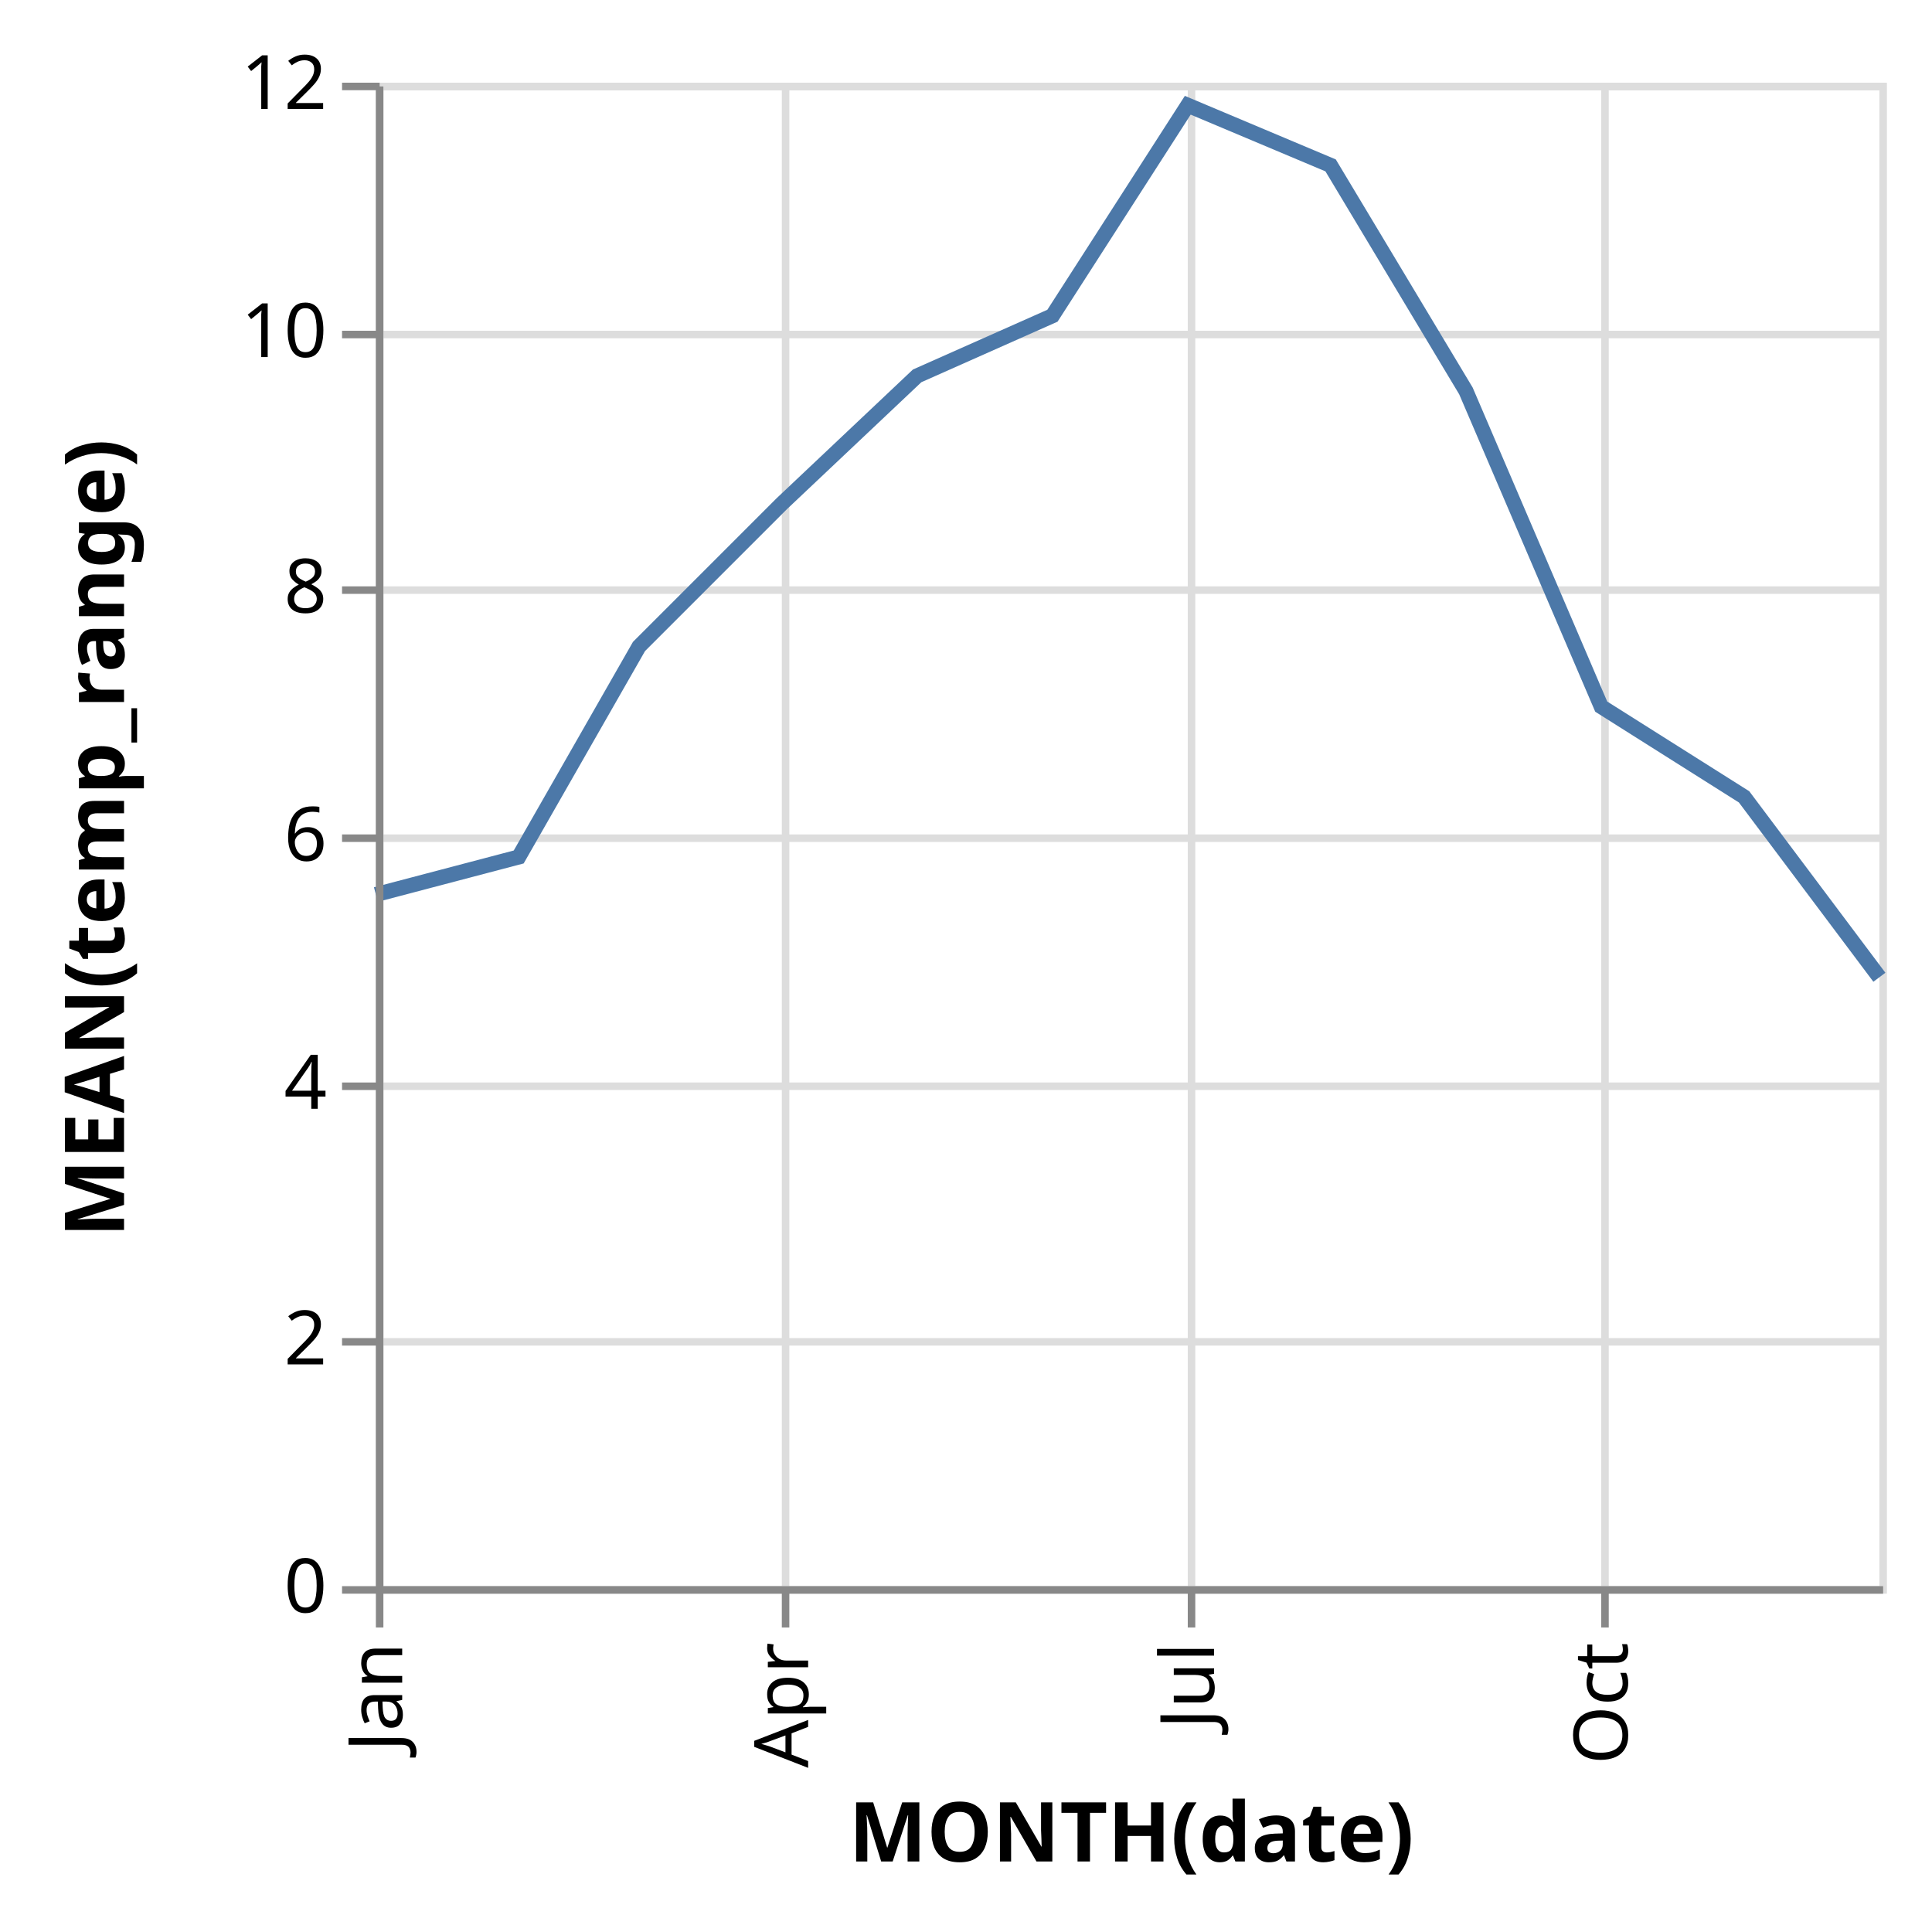
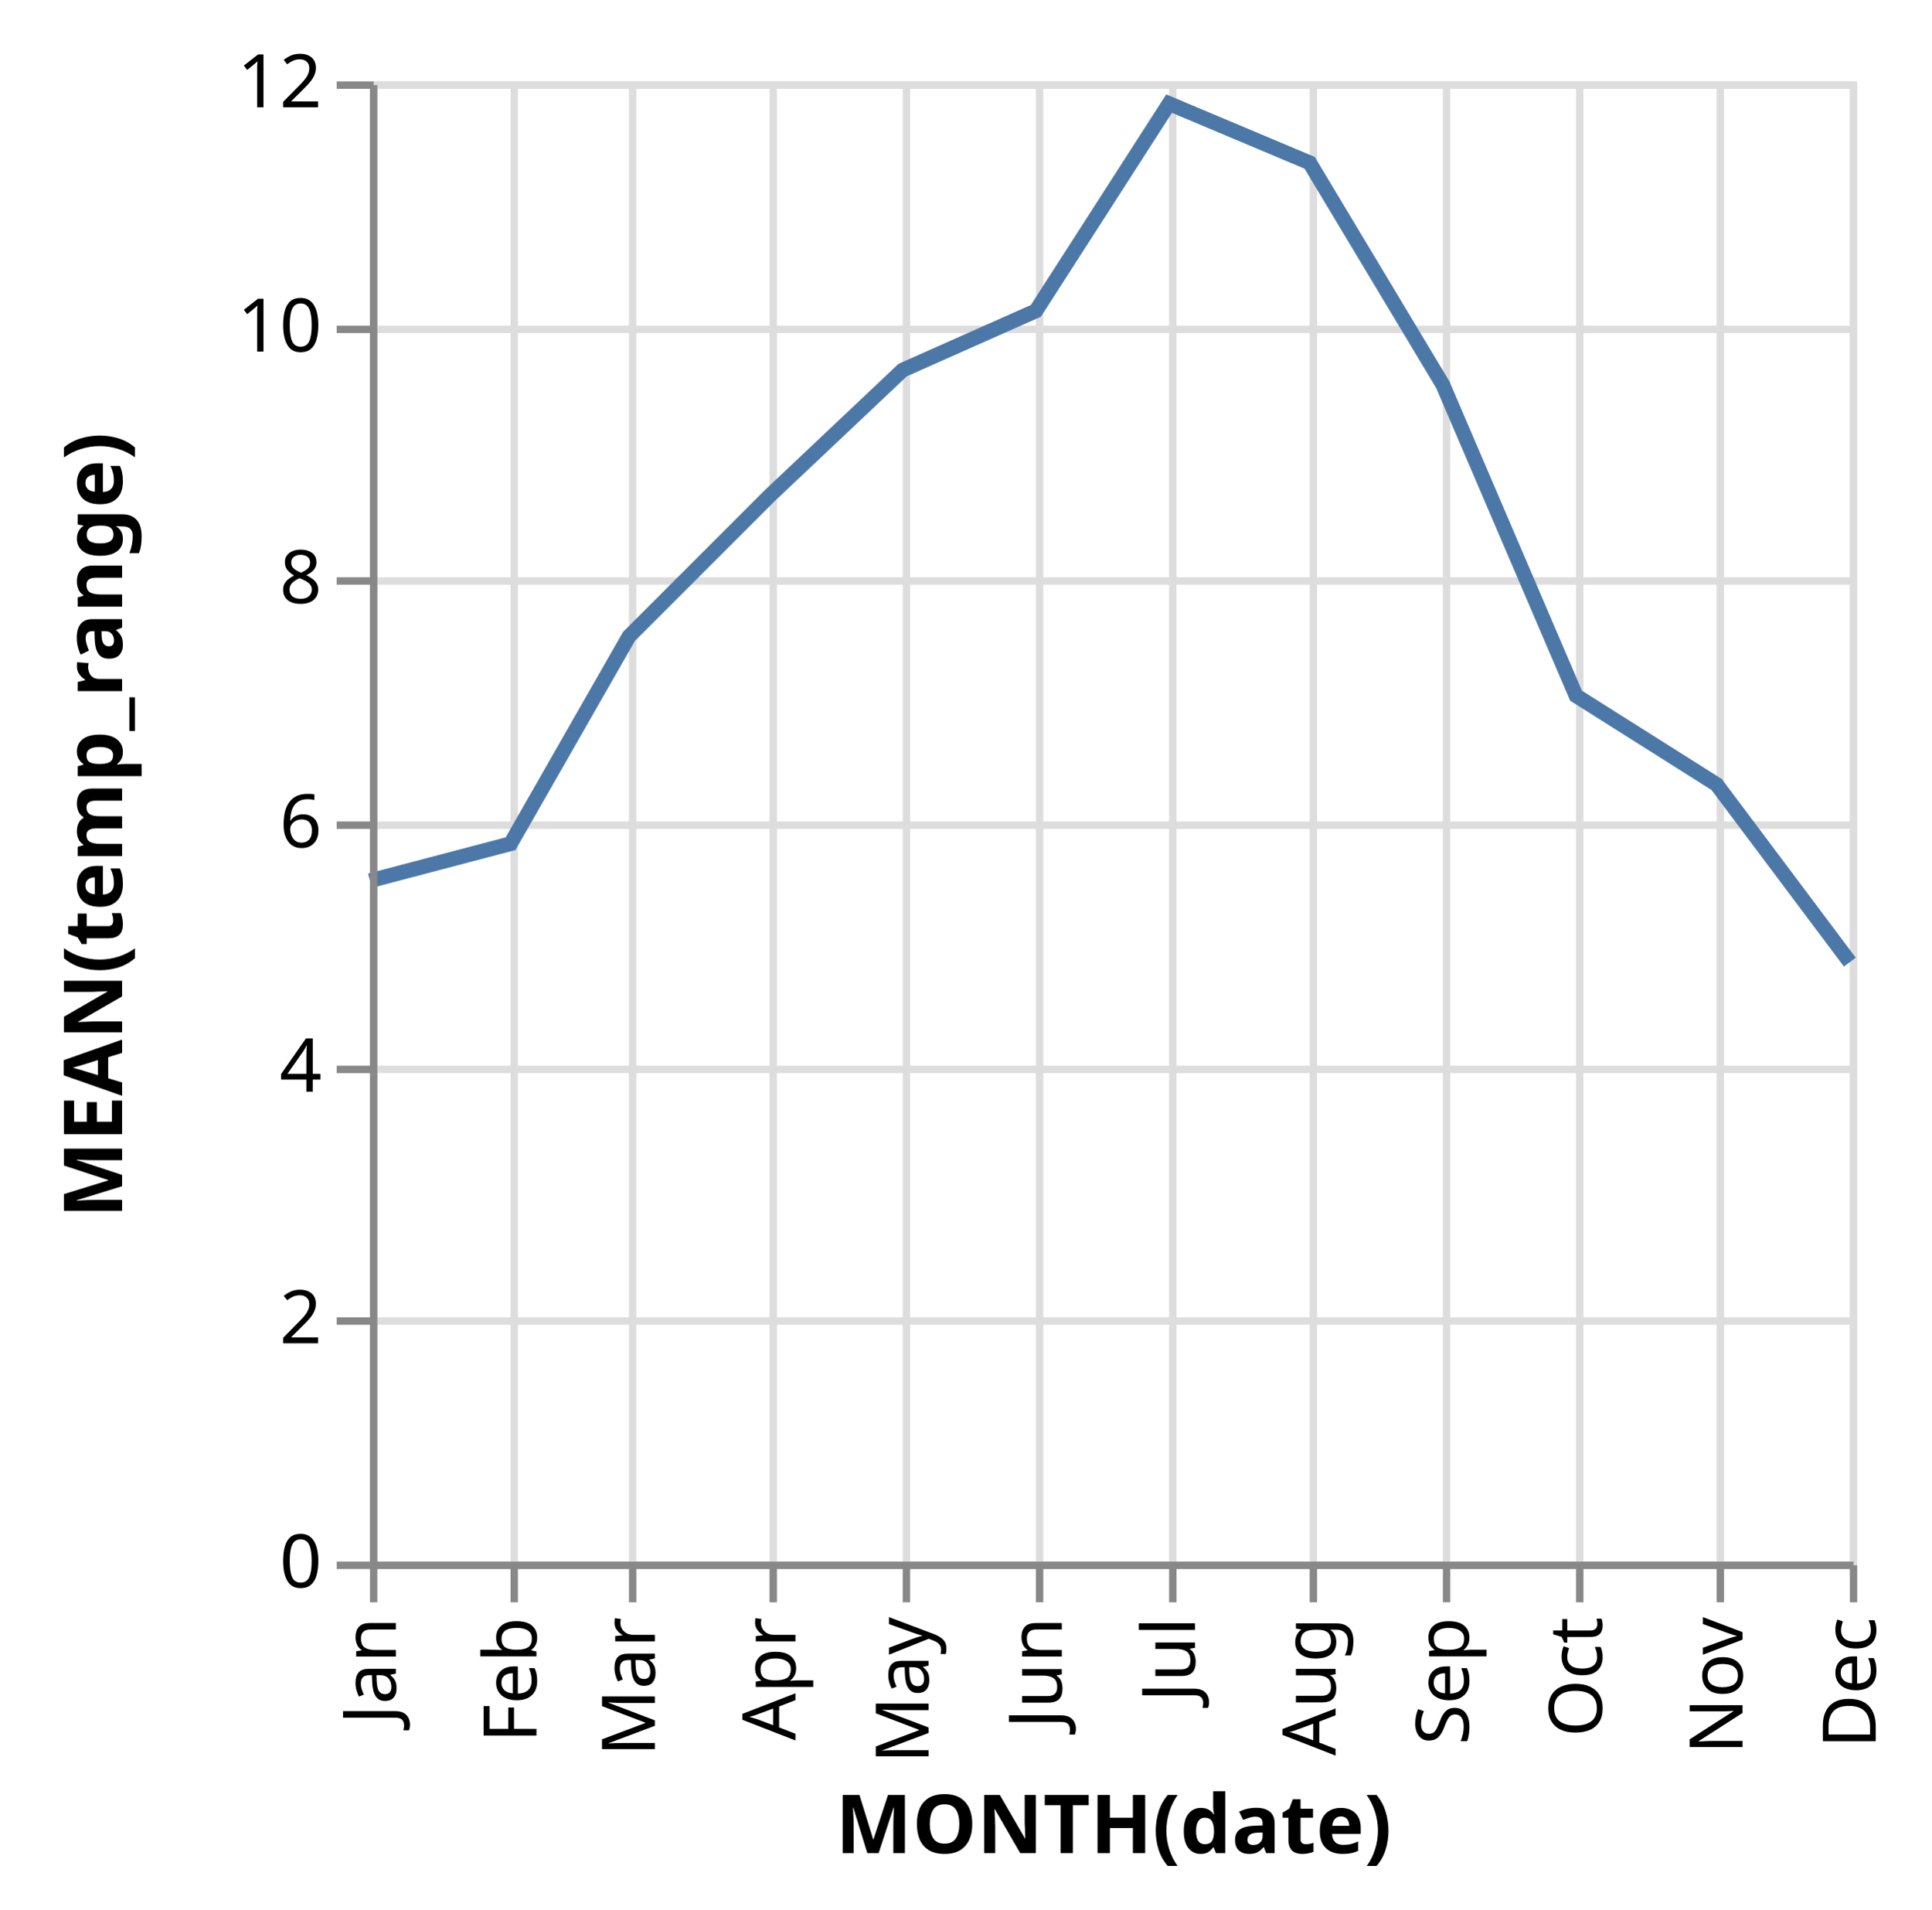
- <svg xmlns="http://www.w3.org/2000/svg" class="marks" width="257" height="256" viewBox="0 0 257 256" version="1.1">
+ <svg xmlns="http://www.w3.org/2000/svg" class="marks" width="261" height="258" viewBox="0 0 261 258" version="1.1">
  <g transform="translate(50,11)">
    <g class="mark-group role-frame root">
      <g transform="translate(0,0)">
        <path class="background" d="M0.5,0.5h200v200h-200Z" style="fill: transparent; stroke: #ddd;" />
        <g>
          <g class="mark-group role-axis">
            <g transform="translate(0.5,200.5)">
              <path class="background" d="M0,0h0v0h0Z" style="pointer-events: none; fill: none;" />
              <g>
                <g class="mark-rule role-axis-grid" style="pointer-events: none;">
                  <line transform="translate(0,-200)" x2="0" y2="200" style="fill: none; stroke: #ddd; stroke-width: 1; stroke-dasharray: ; opacity: 1;" />
+                   <line transform="translate(19,-200)" x2="0" y2="200" style="fill: none; stroke: #ddd; stroke-width: 1; stroke-dasharray: ; opacity: 1;" />
+                   <line transform="translate(35,-200)" x2="0" y2="200" style="fill: none; stroke: #ddd; stroke-width: 1; stroke-dasharray: ; opacity: 1;" />
                  <line transform="translate(54,-200)" x2="0" y2="200" style="fill: none; stroke: #ddd; stroke-width: 1; stroke-dasharray: ; opacity: 1;" />
+                   <line transform="translate(72,-200)" x2="0" y2="200" style="fill: none; stroke: #ddd; stroke-width: 1; stroke-dasharray: ; opacity: 1;" />
+                   <line transform="translate(90,-200)" x2="0" y2="200" style="fill: none; stroke: #ddd; stroke-width: 1; stroke-dasharray: ; opacity: 1;" />
                  <line transform="translate(108,-200)" x2="0" y2="200" style="fill: none; stroke: #ddd; stroke-width: 1; stroke-dasharray: ; opacity: 1;" />
+                   <line transform="translate(127,-200)" x2="0" y2="200" style="fill: none; stroke: #ddd; stroke-width: 1; stroke-dasharray: ; opacity: 1;" />
+                   <line transform="translate(145,-200)" x2="0" y2="200" style="fill: none; stroke: #ddd; stroke-width: 1; stroke-dasharray: ; opacity: 1;" />
                  <line transform="translate(163,-200)" x2="0" y2="200" style="fill: none; stroke: #ddd; stroke-width: 1; stroke-dasharray: ; opacity: 1;" />
+                   <line transform="translate(182,-200)" x2="0" y2="200" style="fill: none; stroke: #ddd; stroke-width: 1; stroke-dasharray: ; opacity: 1;" />
+                   <line transform="translate(200,-200)" x2="0" y2="200" style="fill: none; stroke: #ddd; stroke-width: 1; stroke-dasharray: ; opacity: 1;" />
                </g>
              </g>
            </g>
          </g>
          <g class="mark-group role-axis">
            <g transform="translate(0.5,0.5)">
              <path class="background" d="M0,0h0v0h0Z" style="pointer-events: none; fill: none;" />
              <g>
                <g class="mark-rule role-axis-grid" style="pointer-events: none;">
                  <line transform="translate(0,200)" x2="200" y2="0" style="fill: none; stroke: #ddd; stroke-width: 1; stroke-dasharray: ; opacity: 1;" />
                  <line transform="translate(0,167)" x2="200" y2="0" style="fill: none; stroke: #ddd; stroke-width: 1; stroke-dasharray: ; opacity: 1;" />
                  <line transform="translate(0,133)" x2="200" y2="0" style="fill: none; stroke: #ddd; stroke-width: 1; stroke-dasharray: ; opacity: 1;" />
                  <line transform="translate(0,100)" x2="200" y2="0" style="fill: none; stroke: #ddd; stroke-width: 1; stroke-dasharray: ; opacity: 1;" />
                  <line transform="translate(0,67)" x2="200" y2="0" style="fill: none; stroke: #ddd; stroke-width: 1; stroke-dasharray: ; opacity: 1;" />
                  <line transform="translate(0,33)" x2="200" y2="0" style="fill: none; stroke: #ddd; stroke-width: 1; stroke-dasharray: ; opacity: 1;" />
                  <line transform="translate(0,0)" x2="200" y2="0" style="fill: none; stroke: #ddd; stroke-width: 1; stroke-dasharray: ; opacity: 1;" />
                </g>
              </g>
            </g>
          </g>
          <g class="mark-line role-mark marks">
            <path d="M200,119L182,95L163,83L145,41L127,11L108,3L90,31L72,39L54,56L35,75L19,103L0,108" style="fill: none; stroke: #4c78a8; stroke-width: 2;" />
          </g>
          <g class="mark-group role-axis">
            <g transform="translate(0.5,200.5)">
              <path class="background" d="M0,0h0v0h0Z" style="pointer-events: none; fill: none;" />
              <g>
                <g class="mark-rule role-axis-tick" style="pointer-events: none;">
                  <line transform="translate(0,0)" x2="0" y2="5" style="fill: none; stroke: #888; stroke-width: 1; opacity: 1;" />
+                   <line transform="translate(19,0)" x2="0" y2="5" style="fill: none; stroke: #888; stroke-width: 1; opacity: 1;" />
+                   <line transform="translate(35,0)" x2="0" y2="5" style="fill: none; stroke: #888; stroke-width: 1; opacity: 1;" />
                  <line transform="translate(54,0)" x2="0" y2="5" style="fill: none; stroke: #888; stroke-width: 1; opacity: 1;" />
+                   <line transform="translate(72,0)" x2="0" y2="5" style="fill: none; stroke: #888; stroke-width: 1; opacity: 1;" />
+                   <line transform="translate(90,0)" x2="0" y2="5" style="fill: none; stroke: #888; stroke-width: 1; opacity: 1;" />
                  <line transform="translate(108,0)" x2="0" y2="5" style="fill: none; stroke: #888; stroke-width: 1; opacity: 1;" />
+                   <line transform="translate(127,0)" x2="0" y2="5" style="fill: none; stroke: #888; stroke-width: 1; opacity: 1;" />
+                   <line transform="translate(145,0)" x2="0" y2="5" style="fill: none; stroke: #888; stroke-width: 1; opacity: 1;" />
                  <line transform="translate(163,0)" x2="0" y2="5" style="fill: none; stroke: #888; stroke-width: 1; opacity: 1;" />
+                   <line transform="translate(182,0)" x2="0" y2="5" style="fill: none; stroke: #888; stroke-width: 1; opacity: 1;" />
+                   <line transform="translate(200,0)" x2="0" y2="5" style="fill: none; stroke: #888; stroke-width: 1; opacity: 1;" />
                </g>
                <g class="mark-text role-axis-label" style="pointer-events: none;">
                  <text text-anchor="end" transform="translate(0,7) rotate(270) translate(0,3)" style="font: 10px sans-serif; fill: #000; opacity: 1;">Jan</text>
+                   <text text-anchor="end" transform="translate(19,7) rotate(270) translate(0,3)" style="font: 10px sans-serif; fill: #000; opacity: 1;">Feb</text>
+                   <text text-anchor="end" transform="translate(35,7) rotate(270) translate(0,3)" style="font: 10px sans-serif; fill: #000; opacity: 1;">Mar</text>
                  <text text-anchor="end" transform="translate(54,7) rotate(270) translate(0,3)" style="font: 10px sans-serif; fill: #000; opacity: 1;">Apr</text>
+                   <text text-anchor="end" transform="translate(72,7) rotate(270) translate(0,3)" style="font: 10px sans-serif; fill: #000; opacity: 1;">May</text>
+                   <text text-anchor="end" transform="translate(90,7) rotate(270) translate(0,3)" style="font: 10px sans-serif; fill: #000; opacity: 1;">Jun</text>
                  <text text-anchor="end" transform="translate(108,7) rotate(270) translate(0,3)" style="font: 10px sans-serif; fill: #000; opacity: 1;">Jul</text>
+                   <text text-anchor="end" transform="translate(127,7) rotate(270) translate(0,3)" style="font: 10px sans-serif; fill: #000; opacity: 1;">Aug</text>
+                   <text text-anchor="end" transform="translate(145,7) rotate(270) translate(0,3)" style="font: 10px sans-serif; fill: #000; opacity: 1;">Sep</text>
                  <text text-anchor="end" transform="translate(163,7) rotate(270) translate(0,3)" style="font: 10px sans-serif; fill: #000; opacity: 1;">Oct</text>
+                   <text text-anchor="end" transform="translate(182,7) rotate(270) translate(0,3)" style="font: 10px sans-serif; fill: #000; opacity: 1;">Nov</text>
+                   <text text-anchor="end" transform="translate(200,7) rotate(270) translate(0,3)" style="font: 10px sans-serif; fill: #000; opacity: 1;">Dec</text>
                </g>
                <g class="mark-rule role-axis-domain" style="pointer-events: none;">
                  <line transform="translate(0,0)" x2="200" y2="0" style="fill: none; stroke: #888; stroke-width: 1; opacity: 1;" />
                </g>
                <g class="mark-text role-axis-title" style="pointer-events: none;">
-                   <text text-anchor="middle" transform="translate(100,36.12305)" style="font: bold 11px sans-serif; fill: #000; opacity: 1;">MONTH(date)</text>
+                   <text text-anchor="middle" transform="translate(100,38.8916)" style="font: bold 11px sans-serif; fill: #000; opacity: 1;">MONTH(date)</text>
                </g>
              </g>
            </g>
          </g>
          <g class="mark-group role-axis">
            <g transform="translate(0.5,0.5)">
              <path class="background" d="M0,0h0v0h0Z" style="pointer-events: none; fill: none;" />
              <g>
                <g class="mark-rule role-axis-tick" style="pointer-events: none;">
                  <line transform="translate(0,200)" x2="-5" y2="0" style="fill: none; stroke: #888; stroke-width: 1; opacity: 1;" />
                  <line transform="translate(0,167)" x2="-5" y2="0" style="fill: none; stroke: #888; stroke-width: 1; opacity: 1;" />
                  <line transform="translate(0,133)" x2="-5" y2="0" style="fill: none; stroke: #888; stroke-width: 1; opacity: 1;" />
                  <line transform="translate(0,100)" x2="-5" y2="0" style="fill: none; stroke: #888; stroke-width: 1; opacity: 1;" />
                  <line transform="translate(0,67)" x2="-5" y2="0" style="fill: none; stroke: #888; stroke-width: 1; opacity: 1;" />
                  <line transform="translate(0,33)" x2="-5" y2="0" style="fill: none; stroke: #888; stroke-width: 1; opacity: 1;" />
                  <line transform="translate(0,0)" x2="-5" y2="0" style="fill: none; stroke: #888; stroke-width: 1; opacity: 1;" />
                </g>
                <g class="mark-text role-axis-label" style="pointer-events: none;">
                  <text text-anchor="end" transform="translate(-7,203)" style="font: 10px sans-serif; fill: #000; opacity: 1;">0</text>
                  <text text-anchor="end" transform="translate(-7,170)" style="font: 10px sans-serif; fill: #000; opacity: 1;">2</text>
                  <text text-anchor="end" transform="translate(-7,136)" style="font: 10px sans-serif; fill: #000; opacity: 1;">4</text>
                  <text text-anchor="end" transform="translate(-7,103)" style="font: 10px sans-serif; fill: #000; opacity: 1;">6</text>
                  <text text-anchor="end" transform="translate(-7,70)" style="font: 10px sans-serif; fill: #000; opacity: 1;">8</text>
                  <text text-anchor="end" transform="translate(-7,36)" style="font: 10px sans-serif; fill: #000; opacity: 1;">10</text>
                  <text text-anchor="end" transform="translate(-7,3)" style="font: 10px sans-serif; fill: #000; opacity: 1;">12</text>
                </g>
                <g class="mark-rule role-axis-domain" style="pointer-events: none;">
                  <line transform="translate(0,200)" x2="0" y2="-200" style="fill: none; stroke: #888; stroke-width: 1; opacity: 1;" />
                </g>
                <g class="mark-text role-axis-title" style="pointer-events: none;">
                  <text text-anchor="middle" transform="translate(-32,100) rotate(-90) translate(0,-2)" style="font: bold 11px sans-serif; fill: #000; opacity: 1;">MEAN(temp_range)</text>
                </g>
              </g>
            </g>
          </g>
        </g>
      </g>
    </g>
  </g>
</svg>
